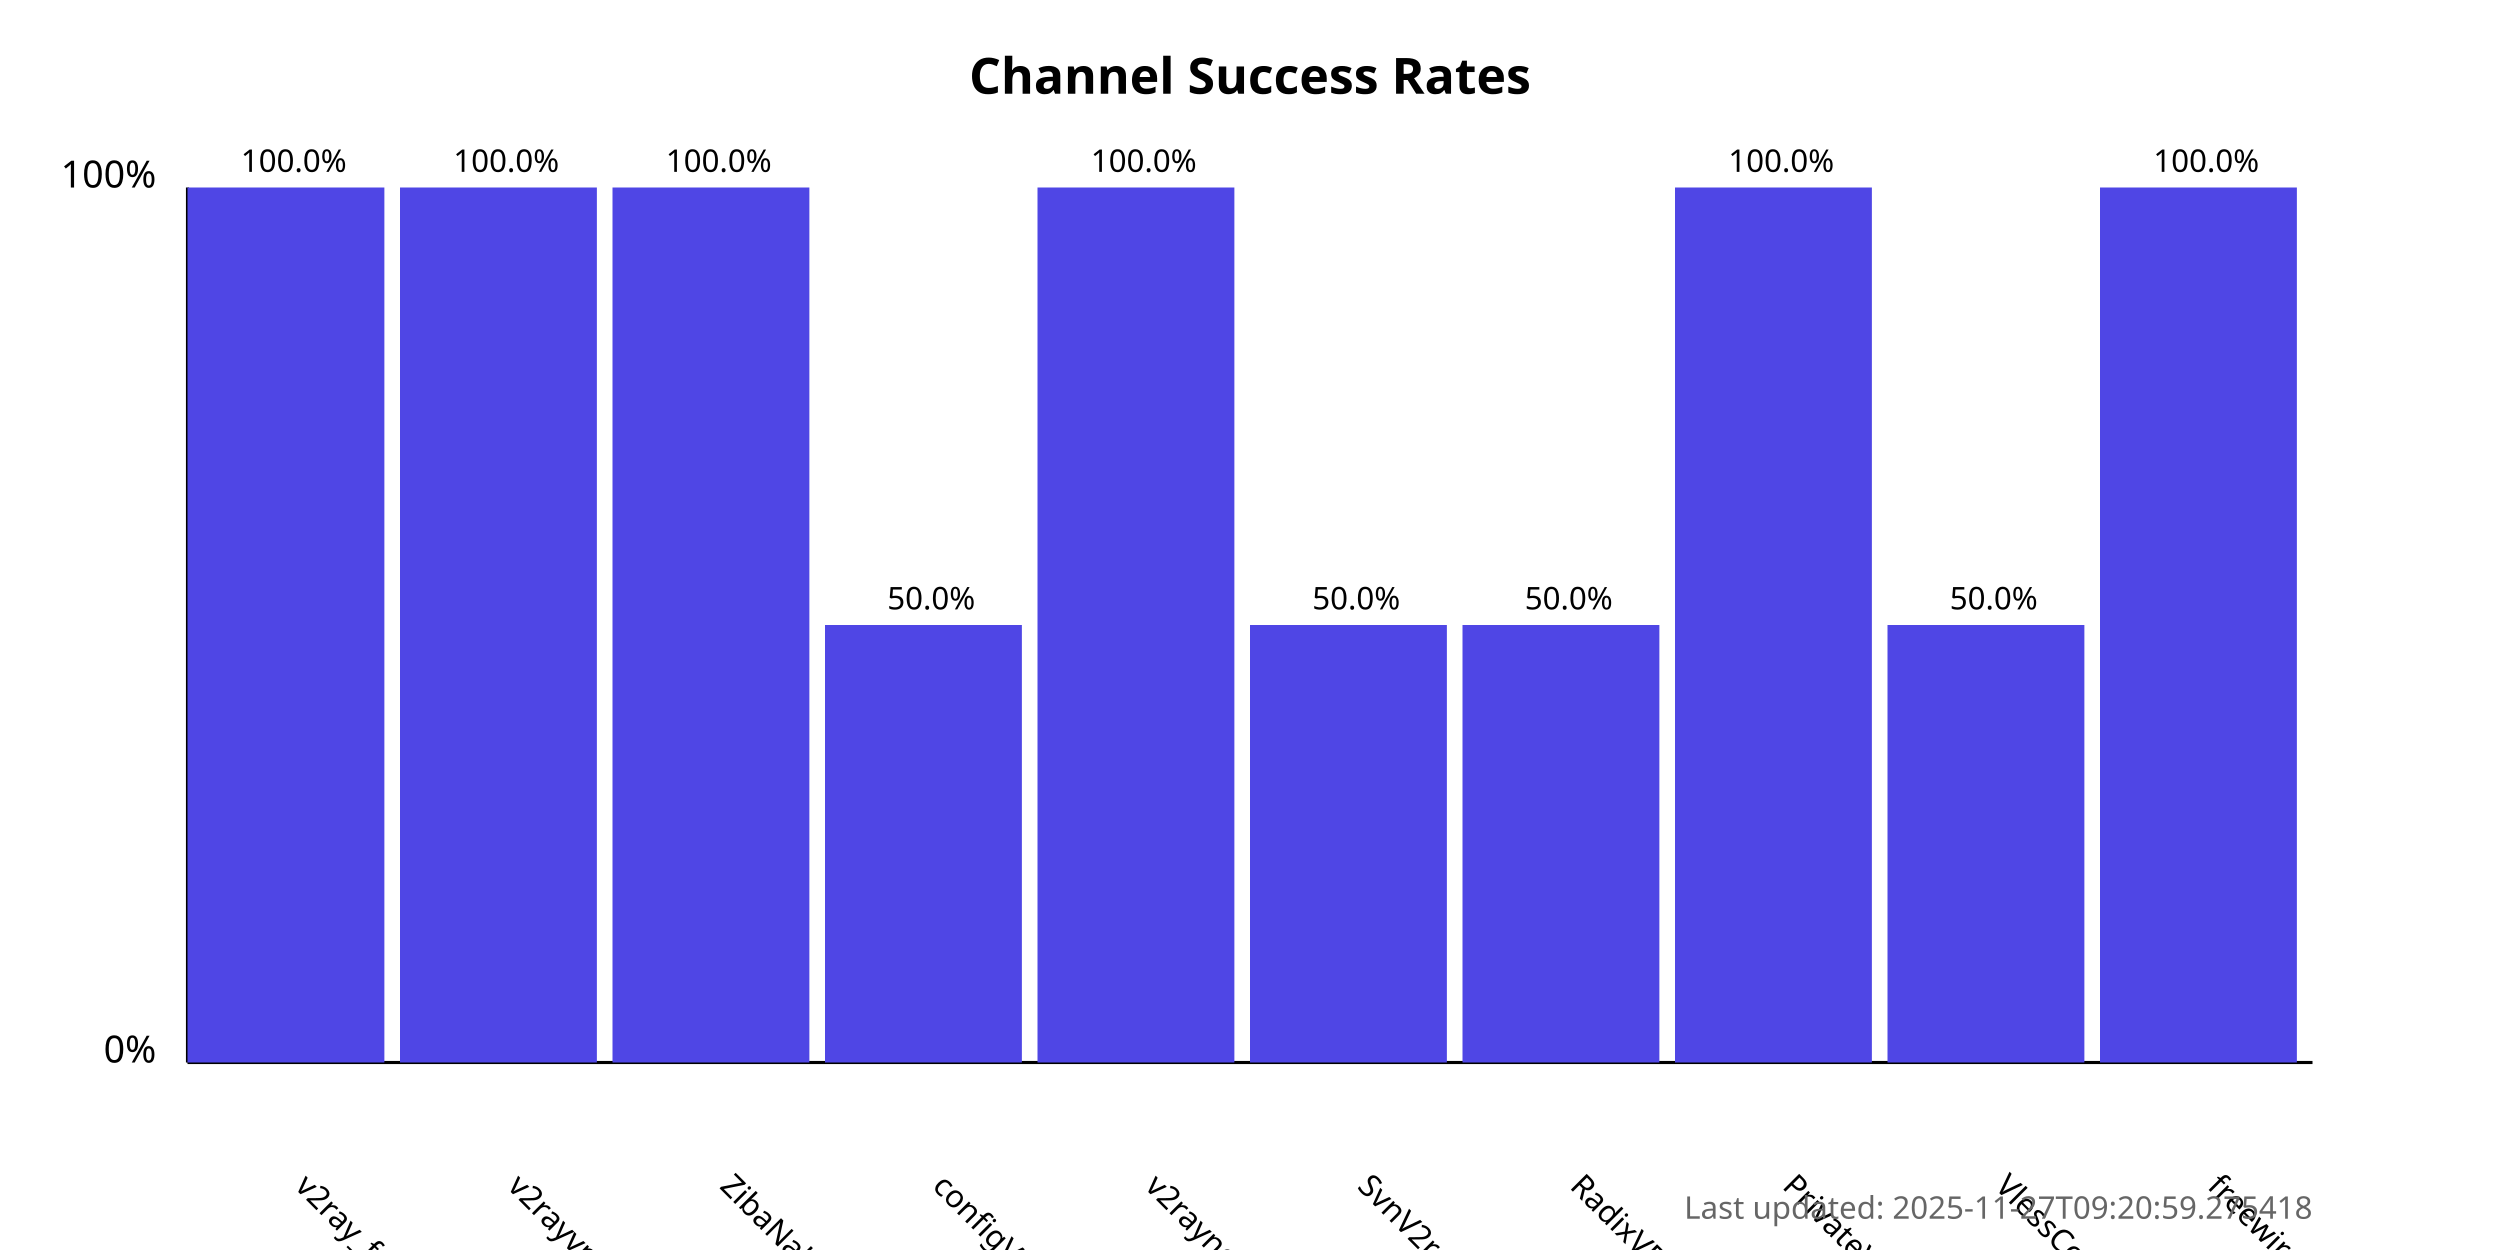
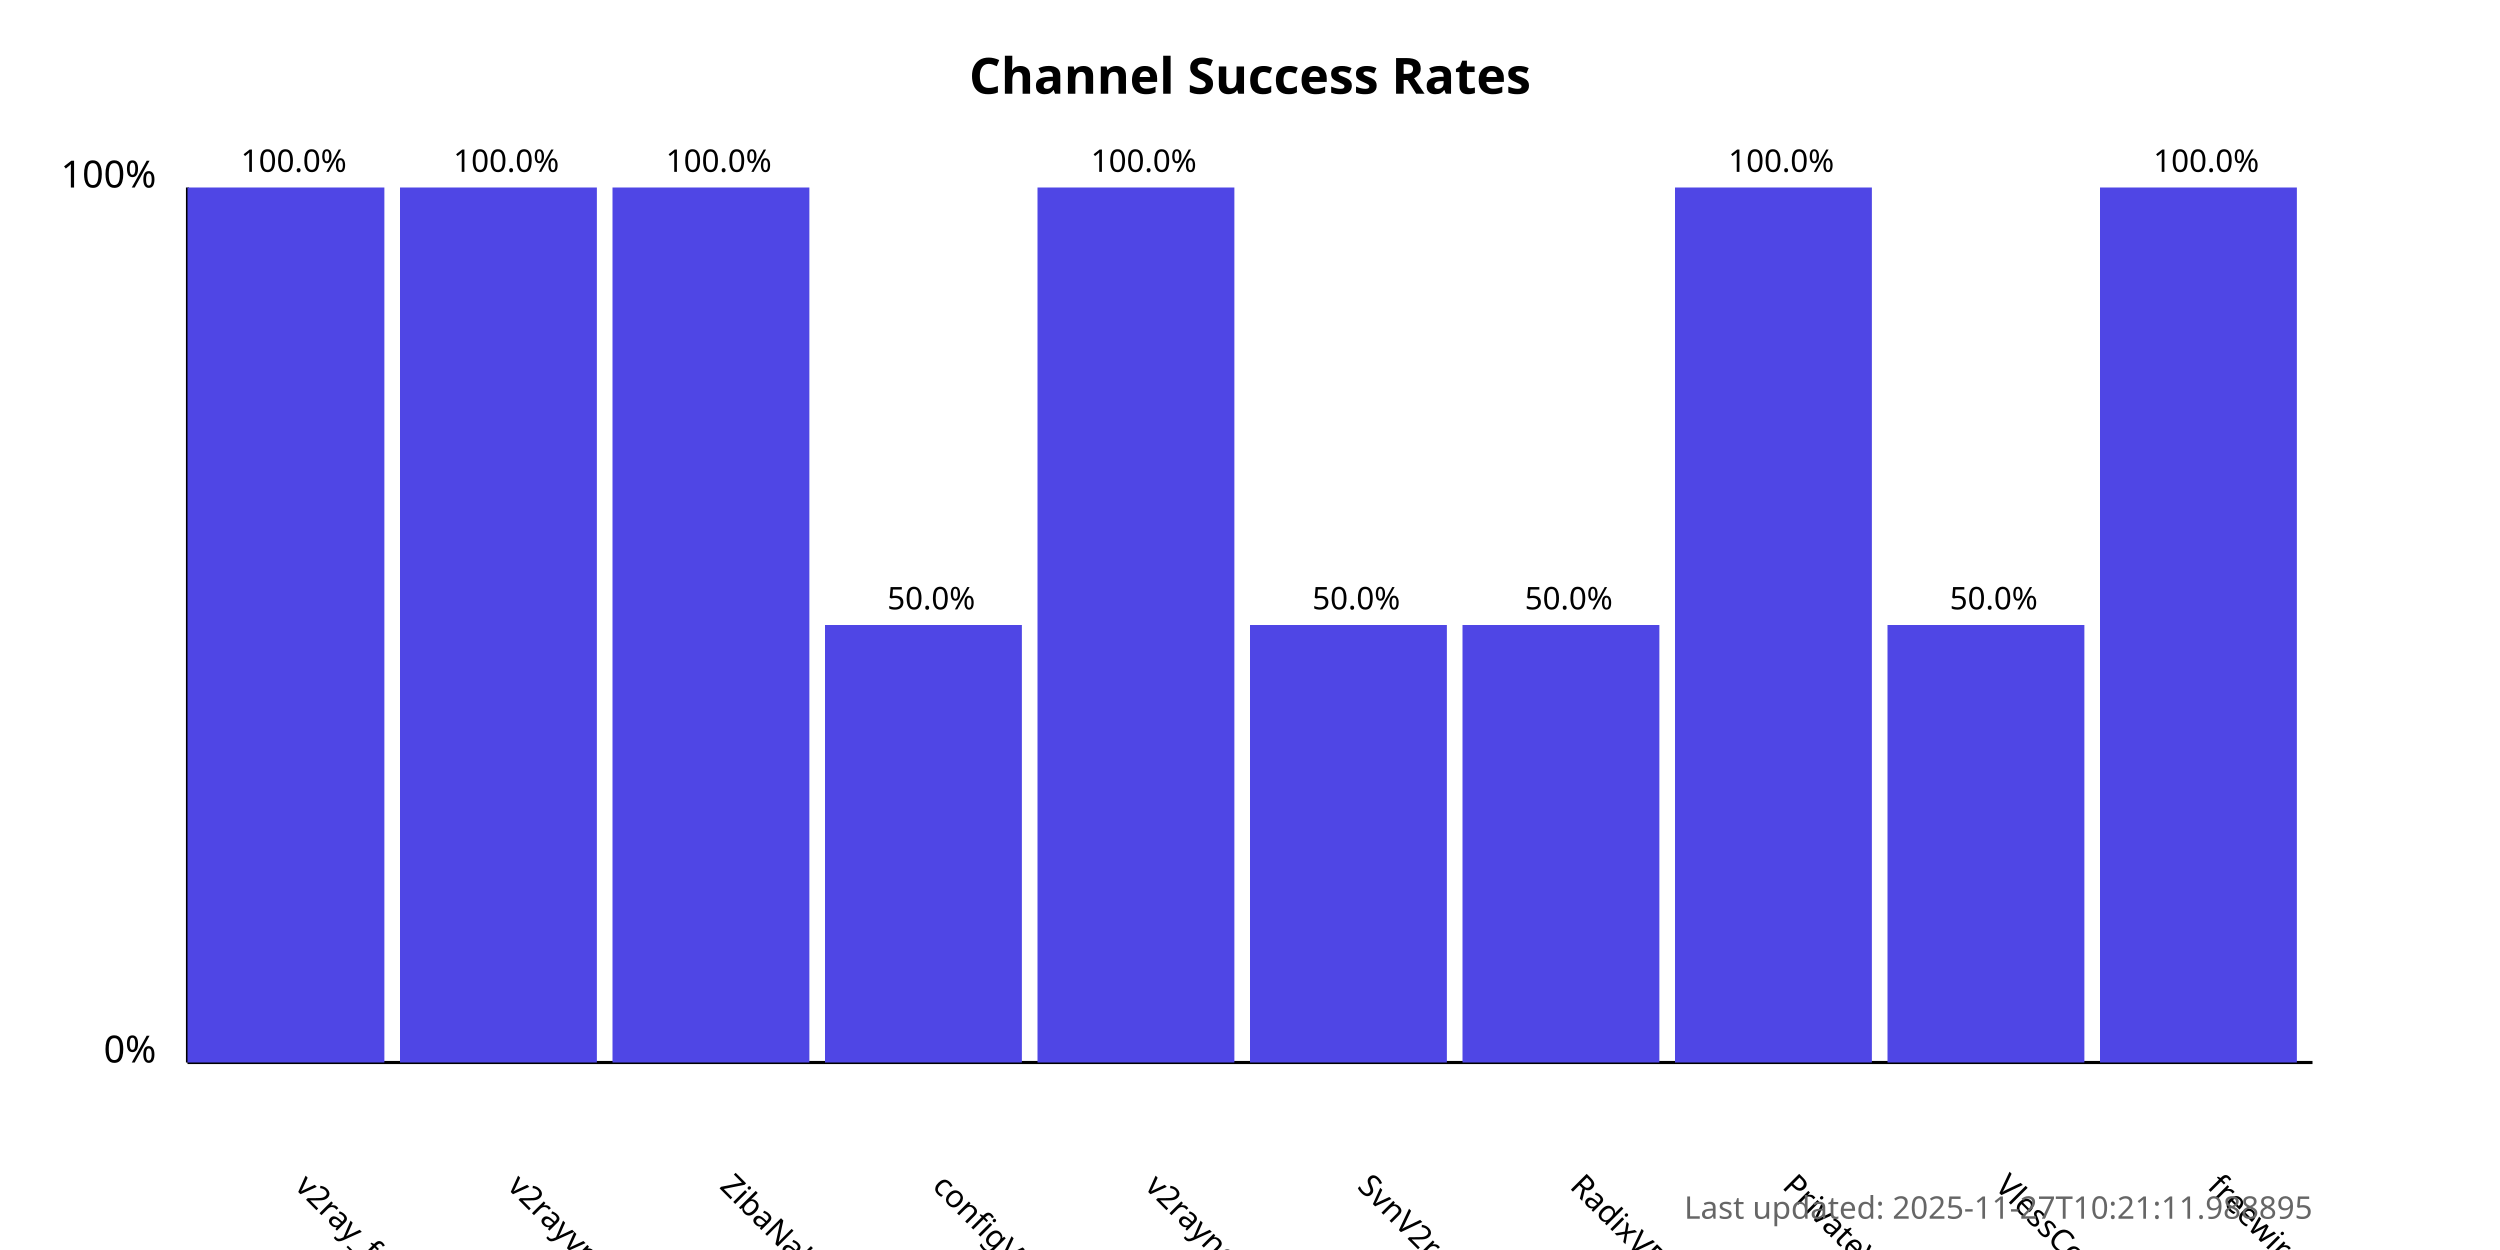
<svg xmlns="http://www.w3.org/2000/svg" width="800" height="400">
  <style>
            .chart-title { font: bold 16px sans-serif; }
            .axis-label { font: 12px sans-serif; }
            .tick-label { font: 10px sans-serif; }
            .bar { fill: #4f46e5; }
            .bar:hover { fill: #6366f1; }
            .timestamp { font: 10px sans-serif; fill: #666; }
        </style>
  <text x="400.0" y="30" text-anchor="middle" class="chart-title">
            Channel Success Rates
        </text>
  <line x1="60" y1="340" x2="60" y2="60" stroke="black" stroke-width="1" />
  <line x1="60" y1="340" x2="740" y2="340" stroke="black" stroke-width="1" />
  <text x="50" y="340" text-anchor="end" class="axis-label">0%</text>
  <text x="50" y="60" text-anchor="end" class="axis-label">100%</text>
  <g>
    <rect x="60" y="60.0" width="63.0" height="280.0" class="bar" />
    <text x="94.0" y="380" transform="rotate(45, 94.0, 380)" text-anchor="start" class="tick-label">
                v2ray_free_conf
            </text>
    <text x="94.0" y="55.0" text-anchor="middle" class="tick-label">
                100.0%
            </text>
  </g>
  <g>
    <rect x="128.0" y="60.0" width="63.0" height="280.0" class="bar" />
    <text x="162.0" y="380" transform="rotate(45, 162.0, 380)" text-anchor="start" class="tick-label">
                v2rayvpno
            </text>
    <text x="162.0" y="55.0" text-anchor="middle" class="tick-label">
                100.0%
            </text>
  </g>
  <g>
    <rect x="196.0" y="60.0" width="63.0" height="280.0" class="bar" />
    <text x="230.0" y="380" transform="rotate(45, 230.0, 380)" text-anchor="start" class="tick-label">
                ZibaNabz
            </text>
    <text x="230.0" y="55.0" text-anchor="middle" class="tick-label">
                100.0%
            </text>
  </g>
  <g>
    <rect x="264.0" y="200.0" width="63.0" height="140.0" class="bar" />
    <text x="298.0" y="380" transform="rotate(45, 298.0, 380)" text-anchor="start" class="tick-label">
                configV2rayForFree
            </text>
    <text x="298.0" y="195.0" text-anchor="middle" class="tick-label">
                50.0%
            </text>
  </g>
  <g>
    <rect x="332.0" y="60.0" width="63.0" height="280.0" class="bar" />
    <text x="366.0" y="380" transform="rotate(45, 366.0, 380)" text-anchor="start" class="tick-label">
                v2rayngvpn
            </text>
    <text x="366.0" y="55.0" text-anchor="middle" class="tick-label">
                100.0%
            </text>
  </g>
  <g>
    <rect x="400.0" y="200.0" width="63.0" height="140.0" class="bar" />
    <text x="434.0" y="380" transform="rotate(45, 434.0, 380)" text-anchor="start" class="tick-label">
                SvnV2ray
            </text>
    <text x="434.0" y="195.0" text-anchor="middle" class="tick-label">
                50.0%
            </text>
  </g>
  <g>
    <rect x="468.0" y="200.0" width="63.0" height="140.0" class="bar" />
    <text x="502.0" y="380" transform="rotate(45, 502.0, 380)" text-anchor="start" class="tick-label">
                RadixVPN
            </text>
    <text x="502.0" y="195.0" text-anchor="middle" class="tick-label">
                50.0%
            </text>
  </g>
  <g>
    <rect x="536.0" y="60.0" width="63.0" height="280.0" class="bar" />
    <text x="570.0" y="380" transform="rotate(45, 570.0, 380)" text-anchor="start" class="tick-label">
                PrivateVPNs
            </text>
    <text x="570.0" y="55.0" text-anchor="middle" class="tick-label">
                100.0%
            </text>
  </g>
  <g>
    <rect x="604.0" y="200.0" width="63.0" height="140.0" class="bar" />
    <text x="638.0" y="380" transform="rotate(45, 638.0, 380)" text-anchor="start" class="tick-label">
                VlessConfig
            </text>
    <text x="638.0" y="195.0" text-anchor="middle" class="tick-label">
                50.0%
            </text>
  </g>
  <g>
    <rect x="672.0" y="60.0" width="63.0" height="280.0" class="bar" />
    <text x="706.0" y="380" transform="rotate(45, 706.0, 380)" text-anchor="start" class="tick-label">
                freewireguard
            </text>
    <text x="706.0" y="55.0" text-anchor="middle" class="tick-label">
                100.0%
            </text>
  </g>
  <text x="740" y="390" text-anchor="end" class="timestamp">
-             Last updated: 2025-11-27T09:20:59.275418
+             Last updated: 2025-11-27T10:21:11.988895
        </text>
</svg>
